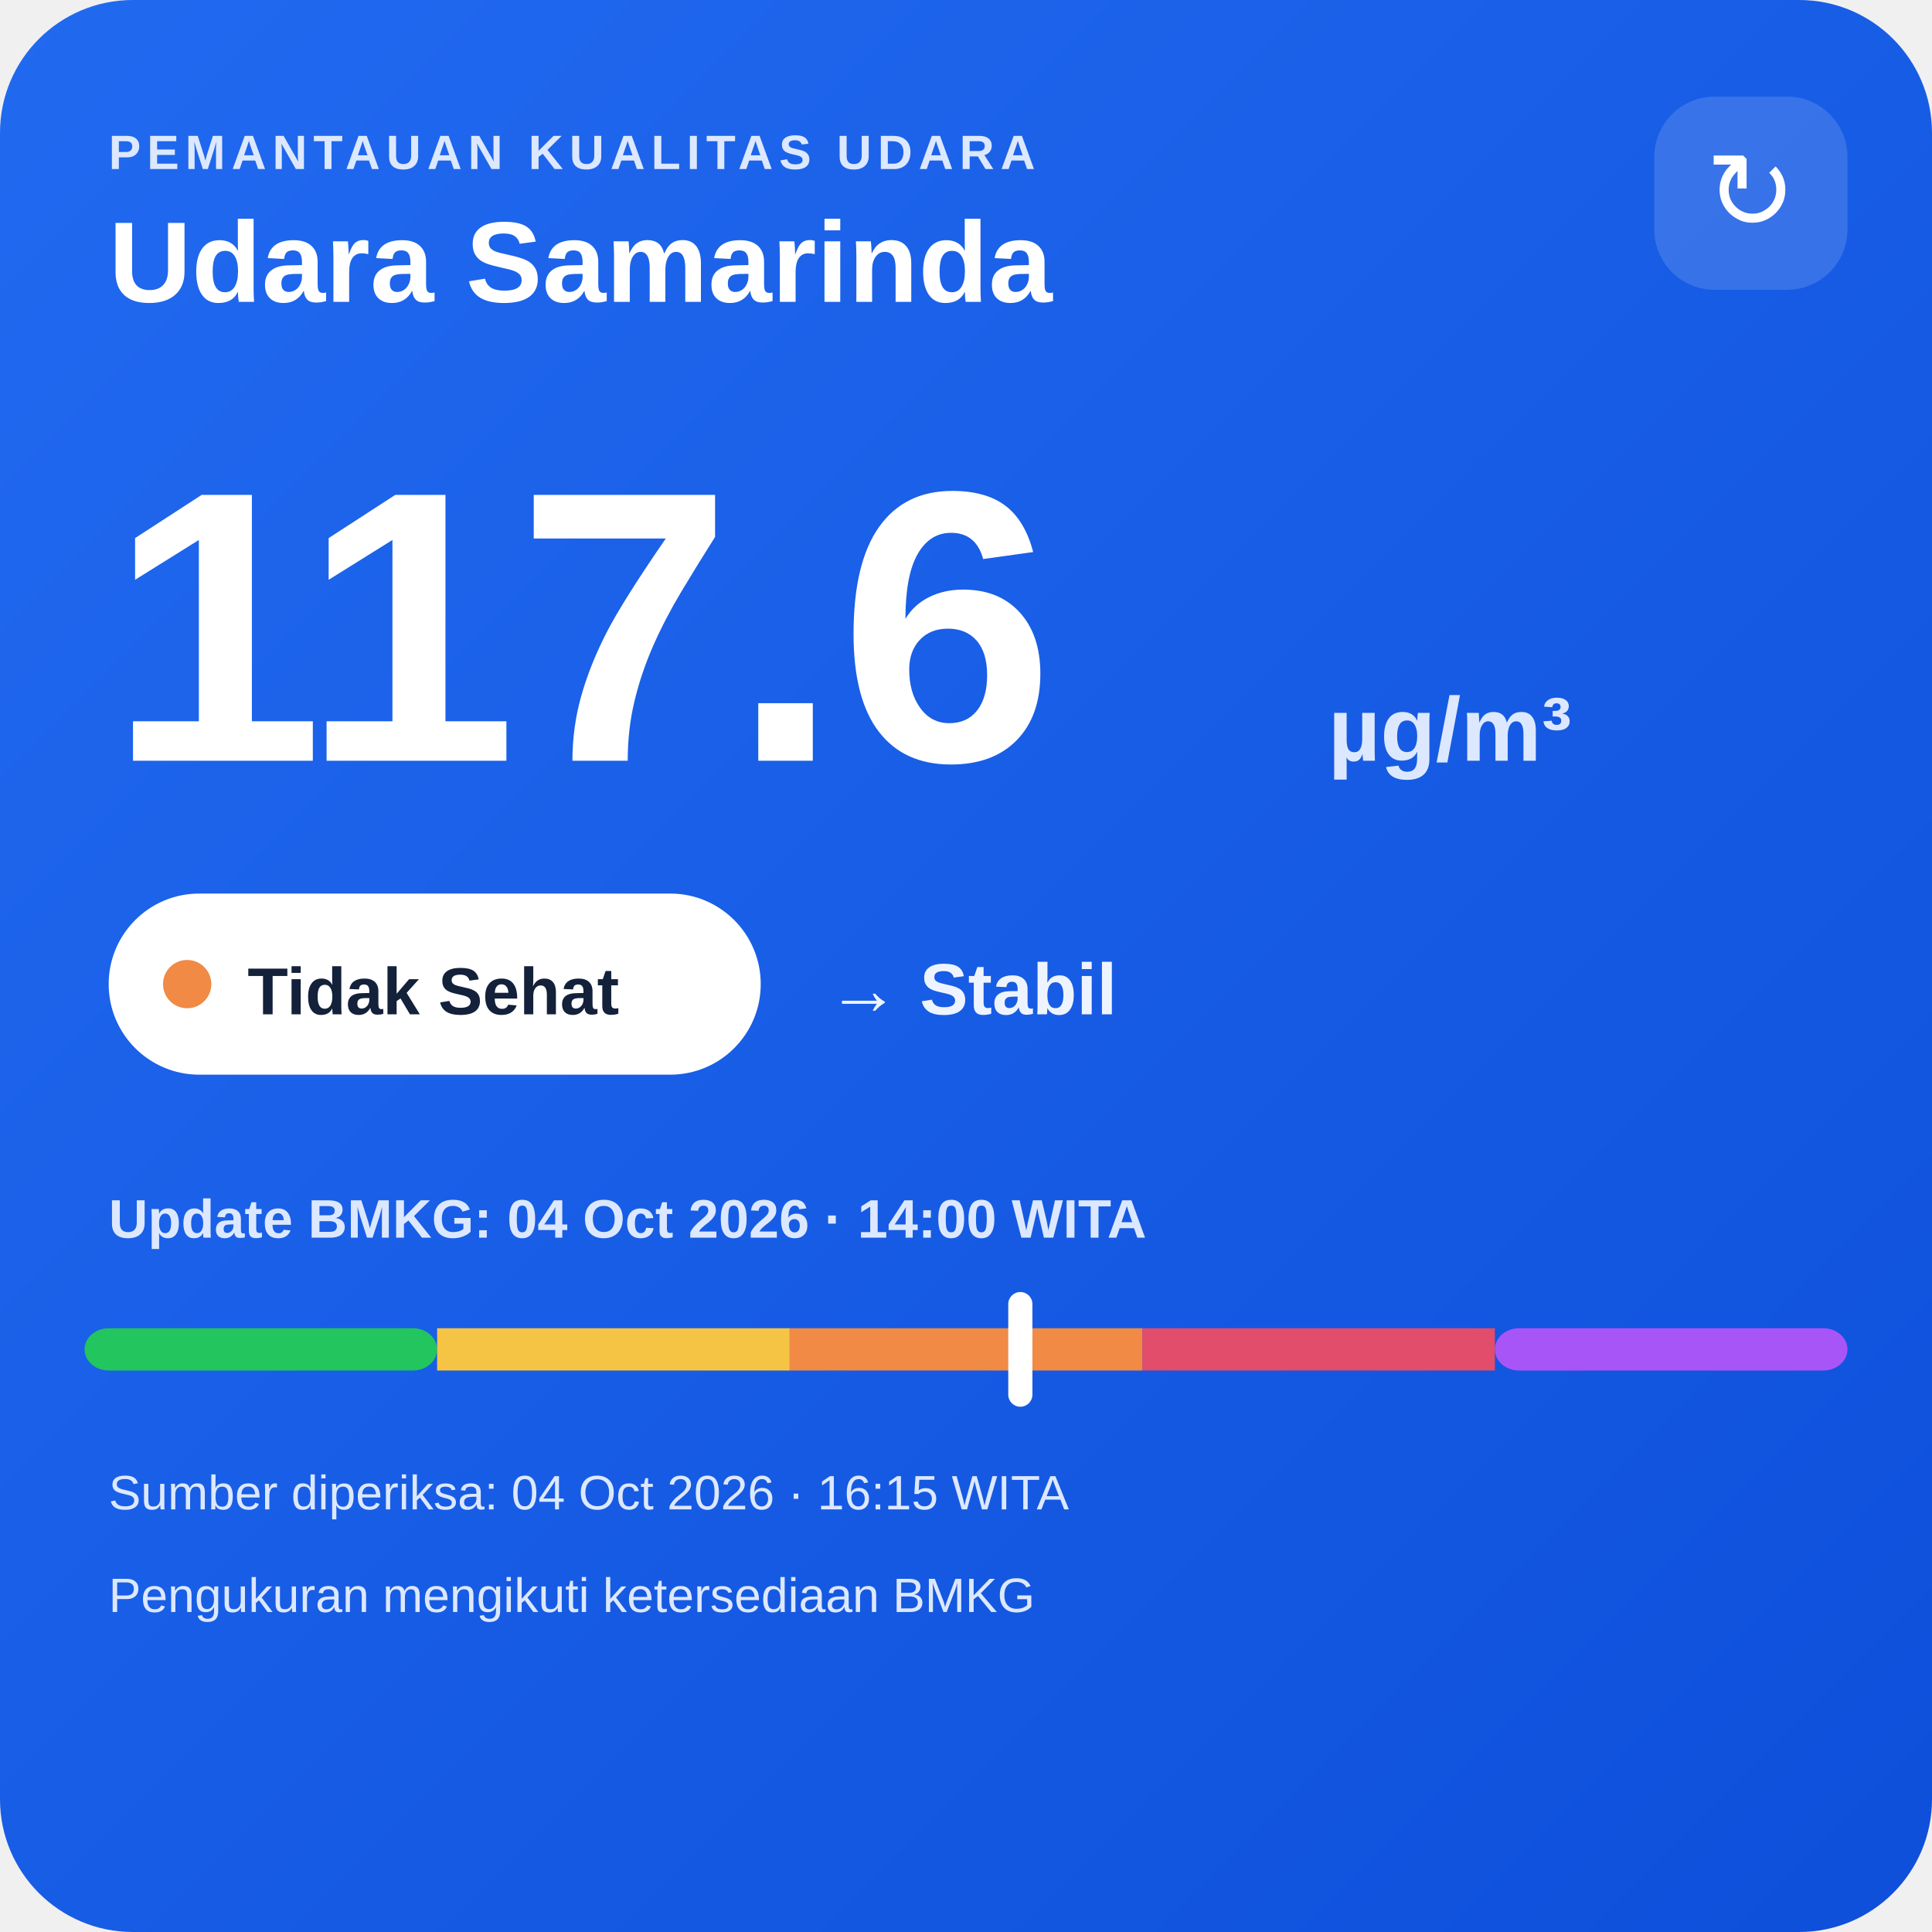
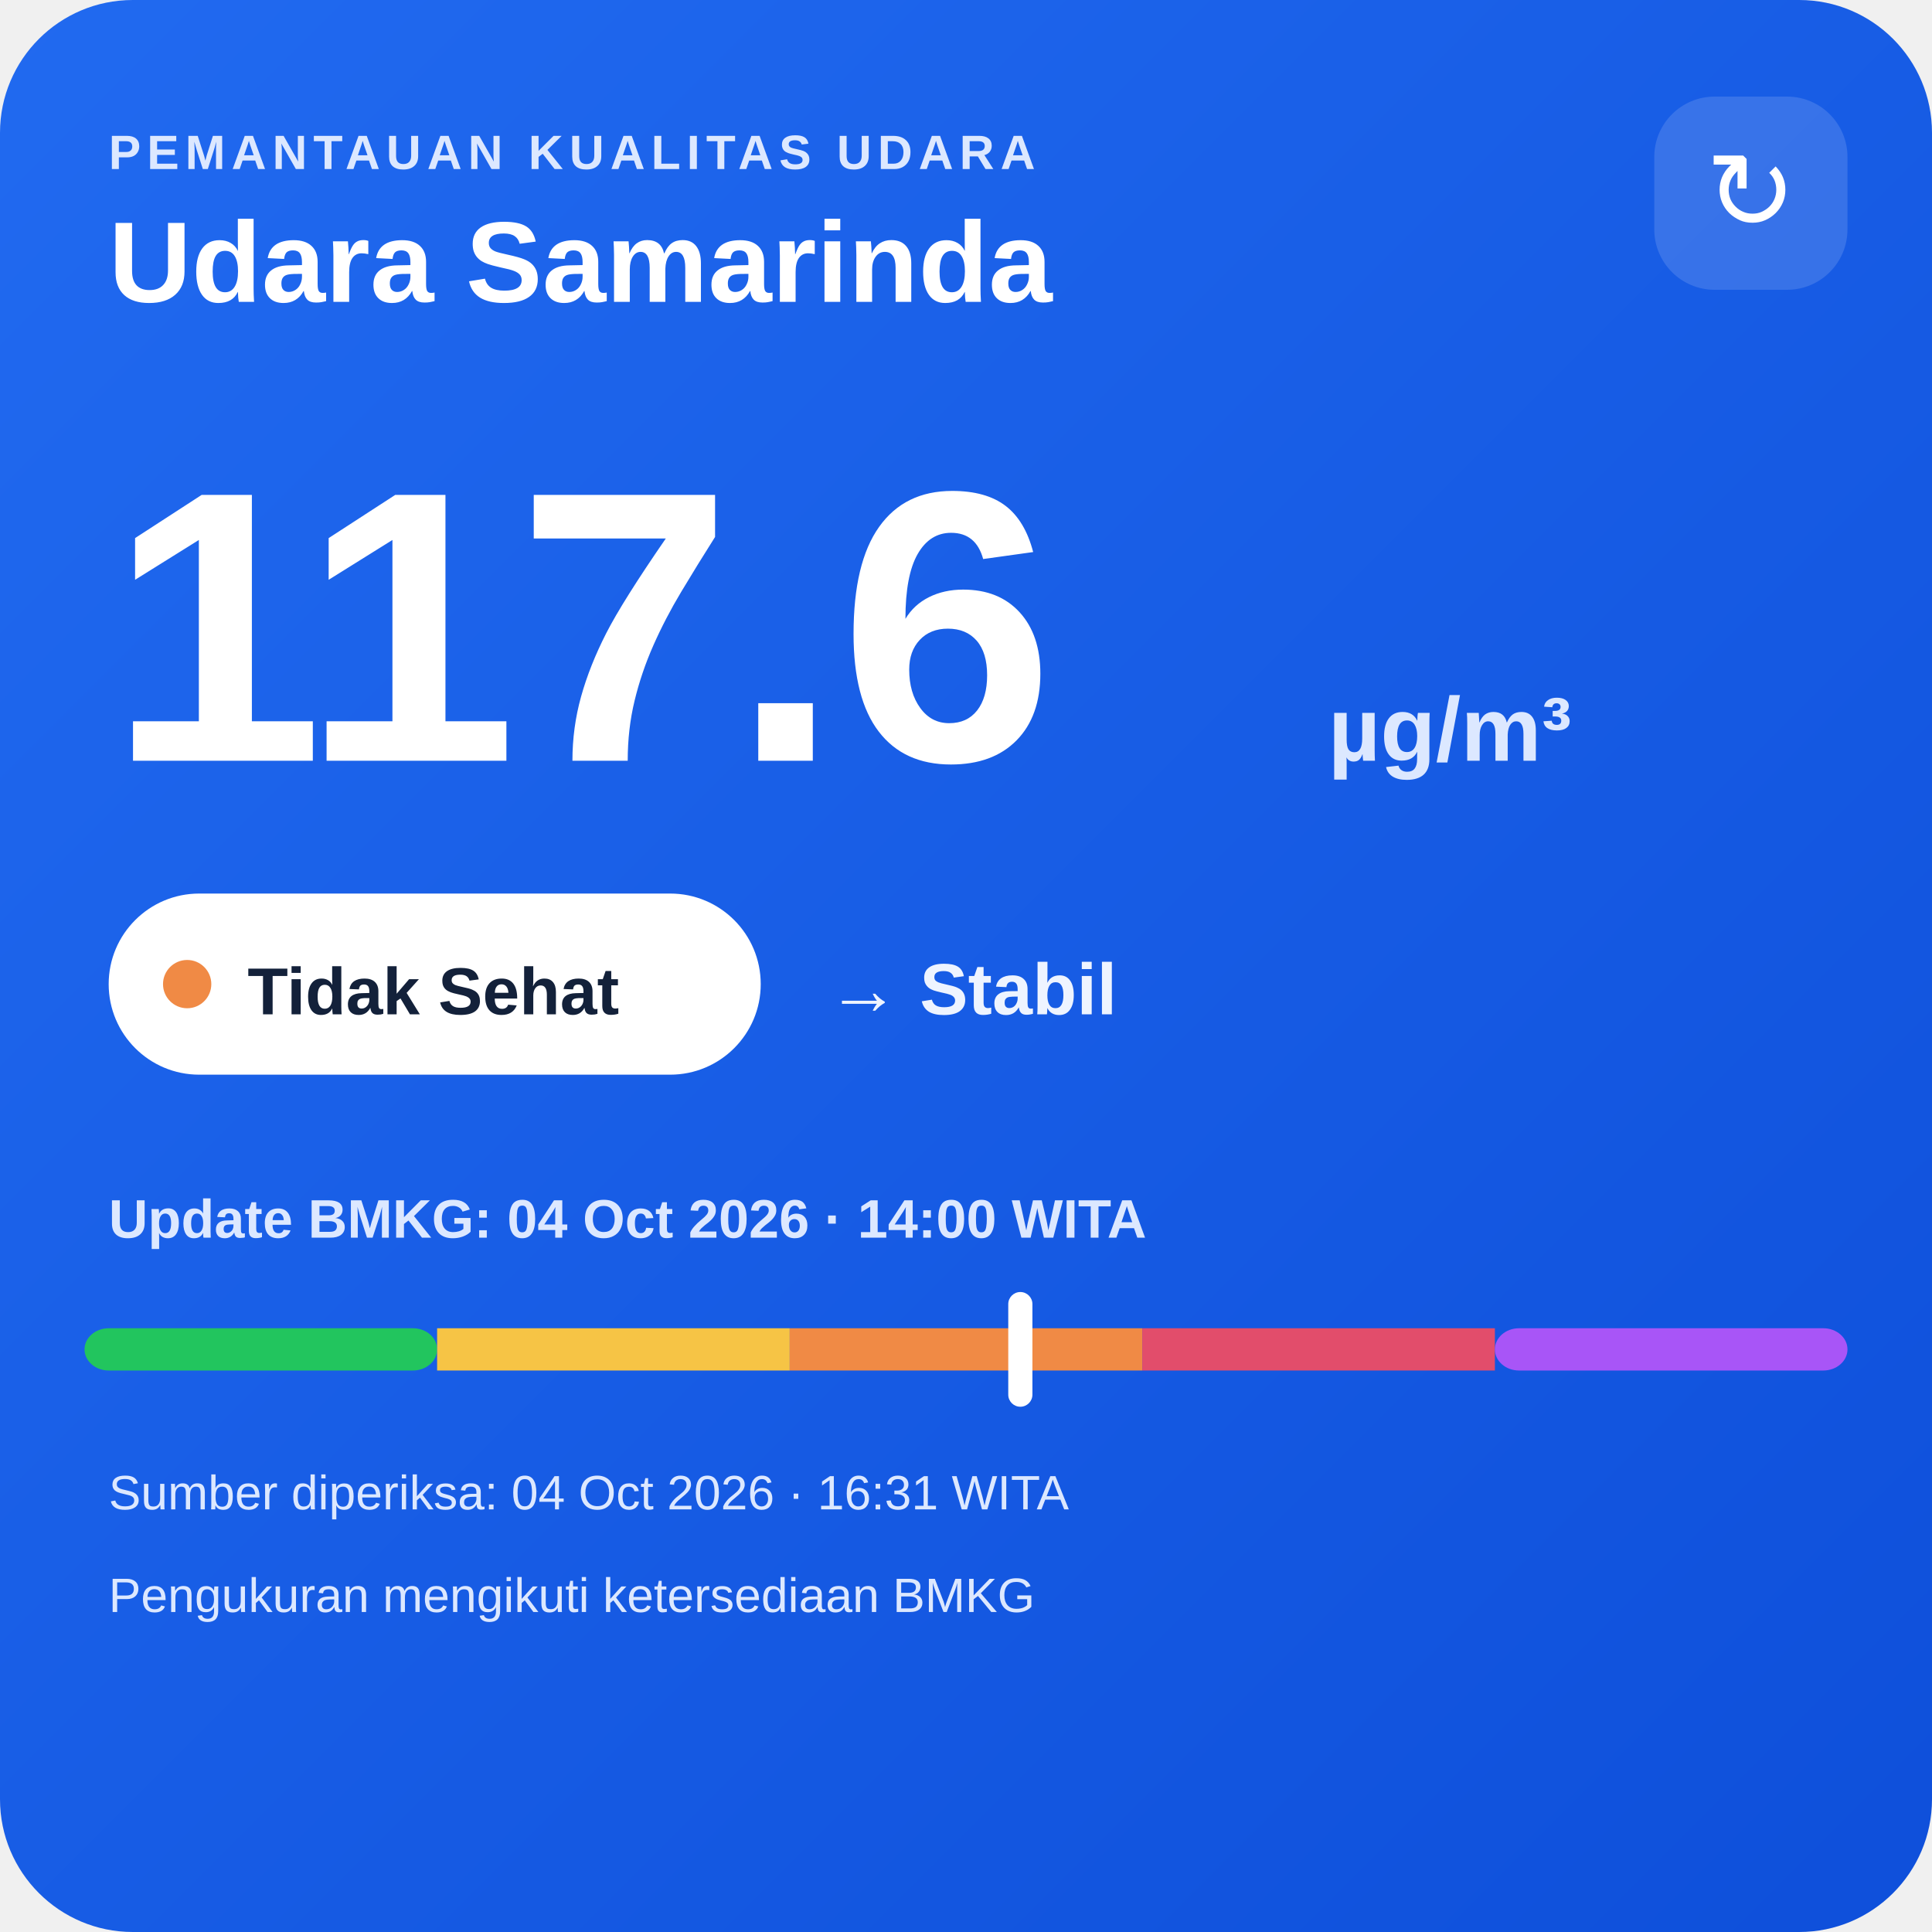
<svg xmlns="http://www.w3.org/2000/svg" width="320" height="320" viewBox="0 0 320 320">
  <defs>
    <linearGradient id="bg" x1="0" y1="0" x2="1" y2="1">
      <stop offset="0" stop-color="#216af0" />
      <stop offset="1" stop-color="#0e4fda" />
    </linearGradient>
  </defs>
  <rect width="320" height="320" rx="22" fill="url(#bg)" />
  <text x="18" y="28" fill="#dce8ff" font-family="Arial,sans-serif" font-size="8" font-weight="700" letter-spacing="1">PEMANTAUAN KUALITAS UDARA</text>
  <text x="18" y="50" fill="#ffffff" font-family="Arial,sans-serif" font-size="19" font-weight="700">Udara Samarinda</text>
  <rect x="274" y="16" width="32" height="32" rx="10" fill="#ffffff" fill-opacity=".14" />
  <text x="290" y="38" text-anchor="middle" fill="#ffffff" font-family="Arial,sans-serif" font-size="18">↻</text>
  <text x="18" y="126" fill="#ffffff" font-family="Arial,sans-serif" font-size="64" font-weight="800">117.6</text>
  <text x="220" y="126" fill="#dce8ff" font-family="Arial,sans-serif" font-size="15" font-weight="700">µg/m³</text>
  <rect x="18" y="148" width="108" height="30" rx="15" fill="#ffffff" />
  <circle cx="31" cy="163" r="4" fill="#f08a45" />
  <text x="41" y="168" fill="#13213a" font-family="Arial,sans-serif" font-size="11" font-weight="700">Tidak Sehat</text>
  <text x="137" y="168" fill="#eef4ff" font-family="Arial,sans-serif" font-size="12" font-weight="700">→ Stabil</text>
  <text x="18" y="205" fill="#dce8ff" font-family="Arial,sans-serif" font-size="9" font-weight="700">Update BMKG: 04 Oct 2026 · 14:00 WITA</text>
  <rect x="14" y="220" width="58.4" height="7" rx="4" fill="#22c55e" />
  <rect x="72.4" y="220" width="58.4" height="7" fill="#f6c445" />
  <rect x="130.8" y="220" width="58.4" height="7" fill="#f08a45" />
  <rect x="189.2" y="220" width="58.4" height="7" fill="#e24d6b" />
  <rect x="247.6" y="220" width="58.4" height="7" rx="4" fill="#a855f7" />
  <rect x="167.0" y="214" width="4" height="19" rx="2" fill="#ffffff" />
-   <text x="18" y="250" fill="#dce8ff" font-family="Arial,sans-serif" font-size="8">Sumber diperiksa: 04 Oct 2026 · 16:15 WITA</text>
+   <text x="18" y="250" fill="#dce8ff" font-family="Arial,sans-serif" font-size="8">Sumber diperiksa: 04 Oct 2026 · 16:31 WITA</text>
  <text x="18" y="267" fill="#dce8ff" font-family="Arial,sans-serif" font-size="8">Pengukuran mengikuti ketersediaan BMKG</text>
</svg>
